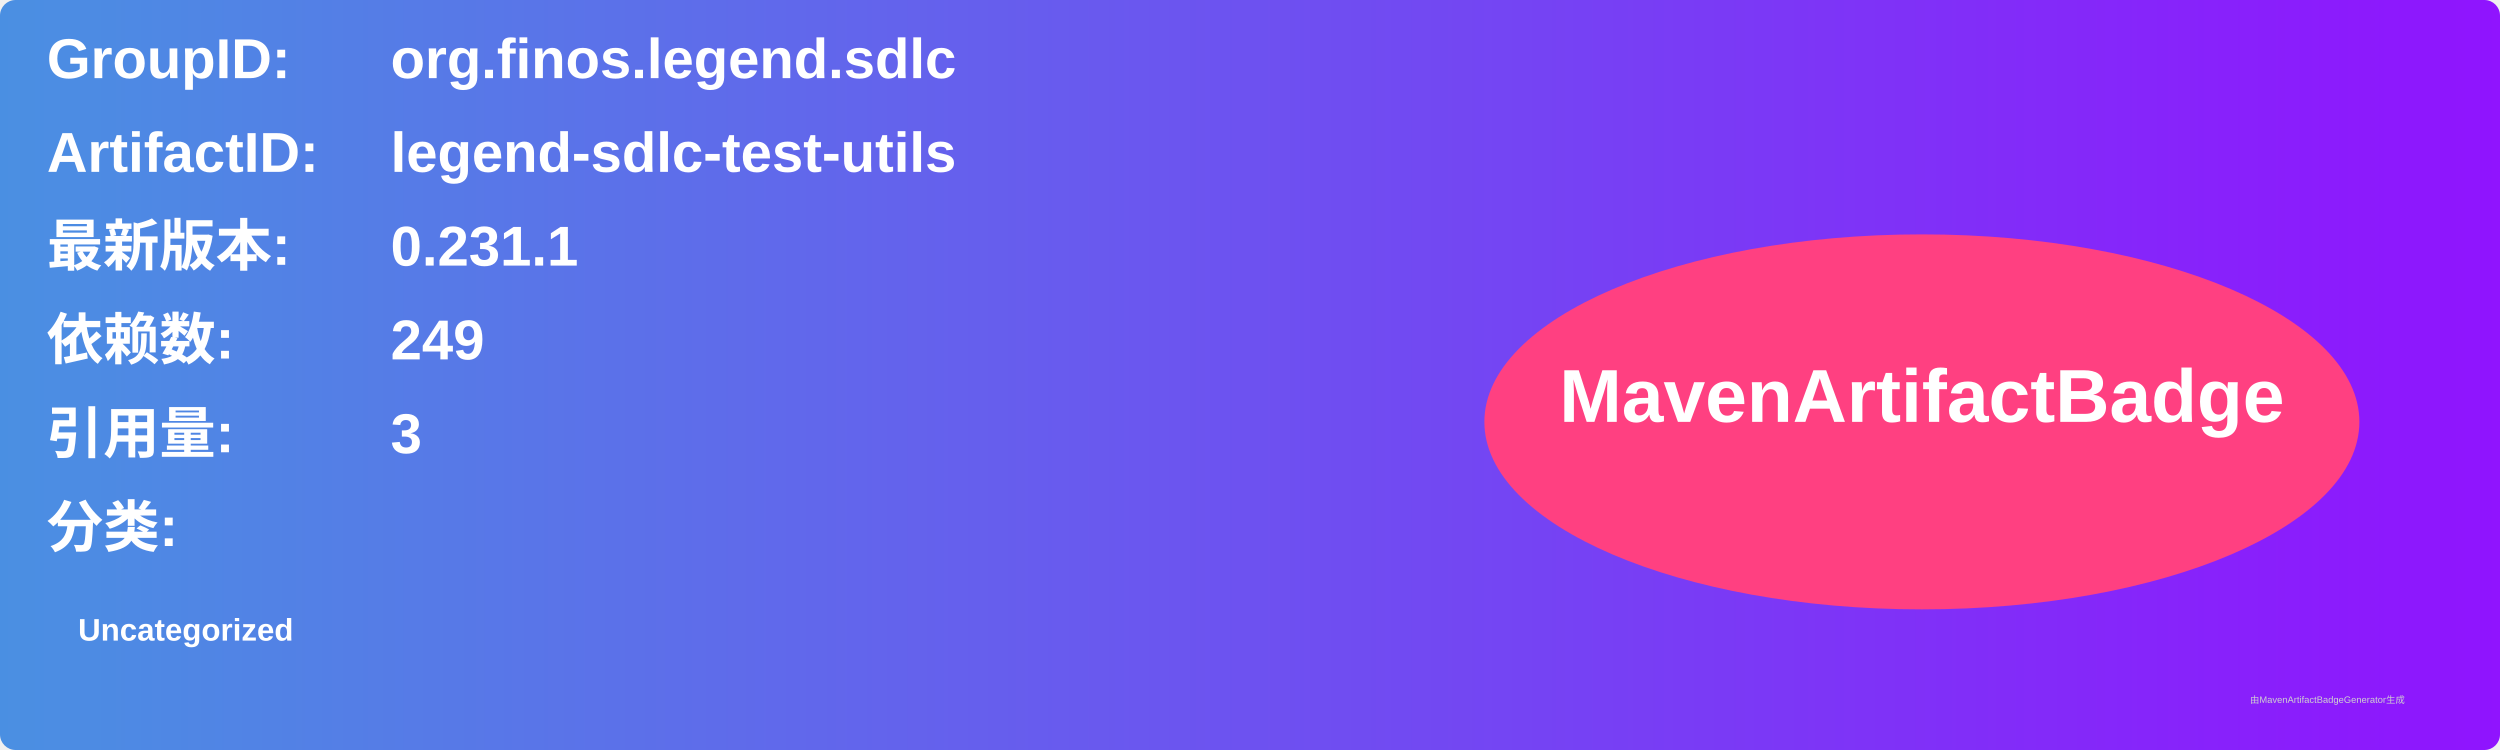
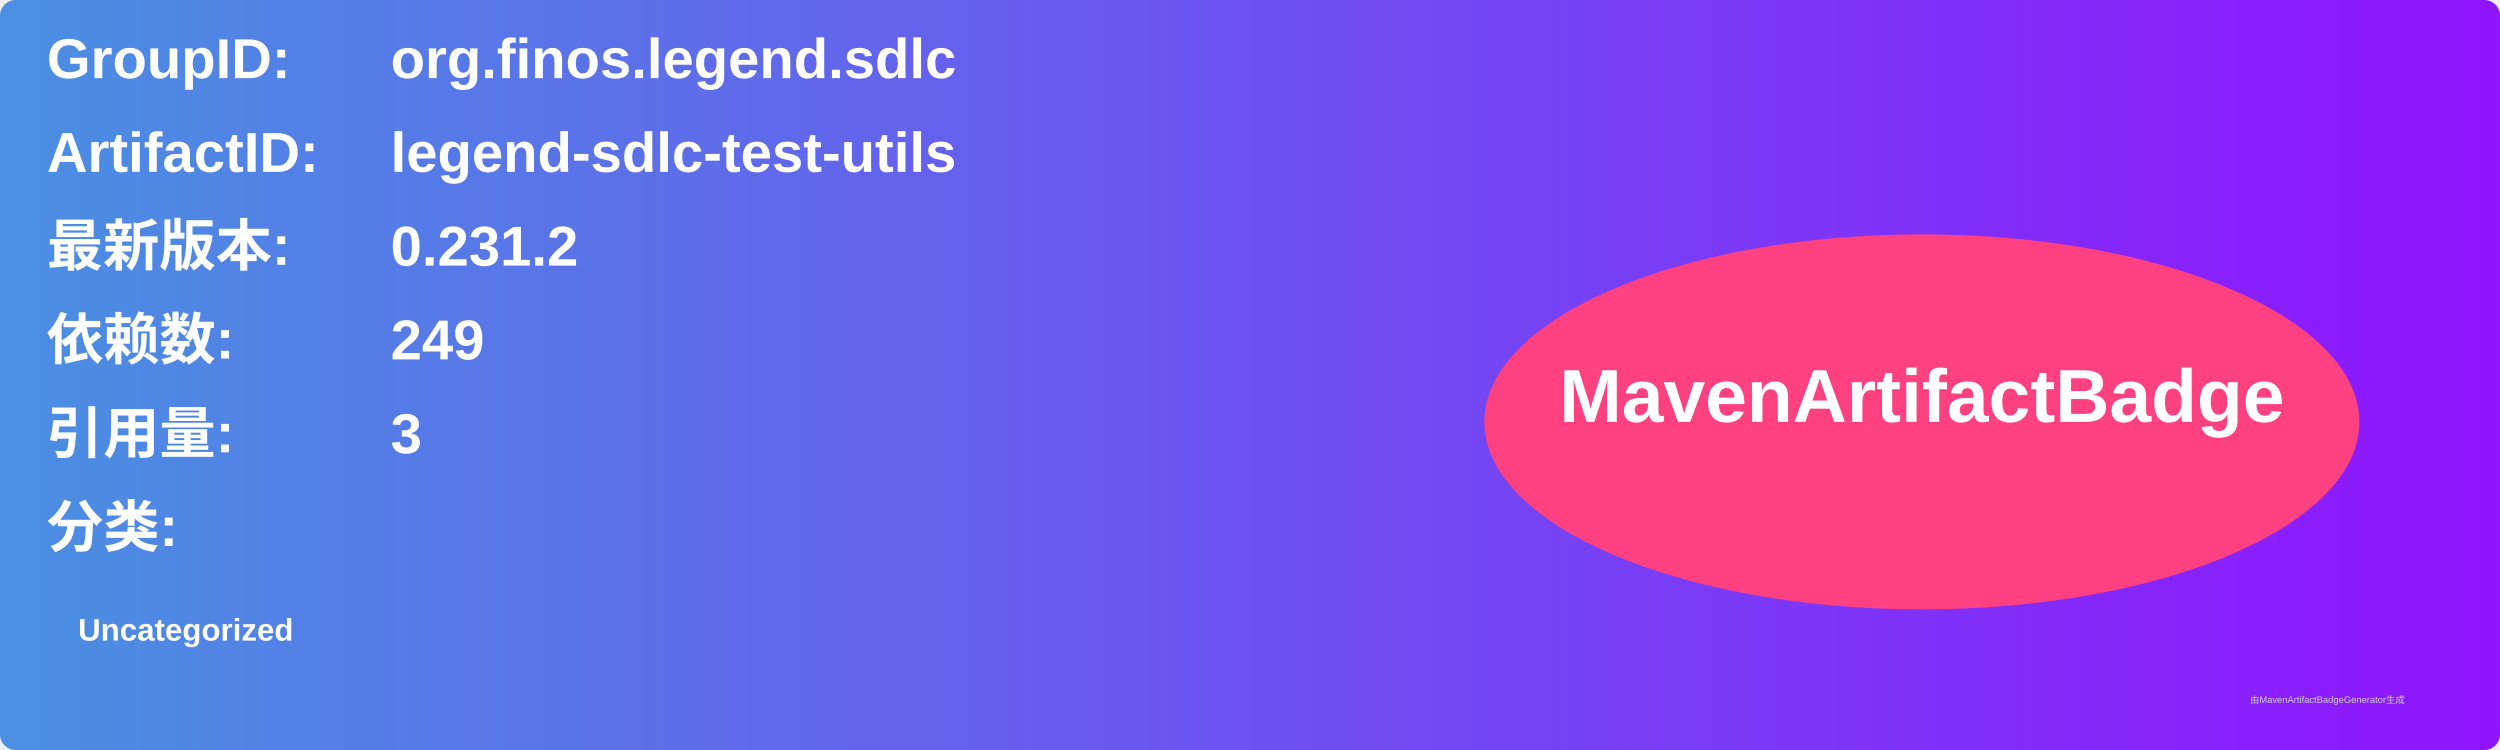
<svg xmlns="http://www.w3.org/2000/svg" width="800" height="240" viewBox="0 0 800 240">
  <linearGradient id="grad" x1="0%" y1="0%" x2="100%" y2="0%">
    <stop offset="0%" stop-color="#4a90e2" />
    <stop offset="100%" stop-color="#9013fe" />
  </linearGradient>
  <rect width="100%" height="100%" rx="5" ry="5" fill="url(#grad)" />
  <g transform="translate(15, 15)">
    <text x="0" y="10" font-family="Arial" font-size="18" fill="white" font-weight="bold" width="260">GroupID:</text>
    <text x="110" y="10" font-family="Arial" font-size="18" fill="white" font-weight="bold" width="460">org.finos.legend.sdlc</text>
    <text x="0" y="40" font-family="Arial" font-size="18" fill="white" font-weight="bold" width="260">ArtifactID:</text>
    <text x="110" y="40" font-family="Arial" font-size="18" fill="white" font-weight="bold" width="460">legend-sdlc-test-utils</text>
    <text x="0" y="70" font-family="Arial" font-size="18" fill="white" font-weight="bold">最新版本:</text>
    <text x="110" y="70" font-family="Arial" font-size="18" fill="white" font-weight="bold">
-       <tspan font-weight="bold">0.231.1</tspan>
+       <tspan font-weight="bold">0.231.2</tspan>
    </text>
    <text x="0" y="100" font-family="Arial" font-size="18" fill="white" font-weight="bold">依赖数: </text>
    <text x="110" y="100" font-family="Arial" font-size="18" fill="white">
      <tspan font-weight="bold">249</tspan>
    </text>
    <text x="0" y="130" font-family="Arial" font-size="18" fill="white" font-weight="bold">引用量: </text>
    <text x="110" y="130" font-family="Arial" font-size="18" fill="white">
      <tspan font-weight="bold">3</tspan>
    </text>
    <text x="0" y="160" font-family="Arial" font-size="18" fill="white" font-weight="bold">分类:</text>
    <text x="10" y="190" font-family="Arial" font-size="10" fill="white">
      <tspan font-weight="bold">Uncategorized</tspan>
    </text>
    <ellipse cx="600" cy="120" rx="140" ry="60" fill="#ff4081" />
    <text x="600" y="120" text-anchor="middle" font-family="Arial" font-size="24" fill="white" font-weight="bold">MavenArtifactBadge</text>
  </g>
  <text x="720" y="225" font-family="Arial" font-size="3" fill="#d0d0d0">由MavenArtifactBadgeGenerator生成</text>
</svg>
